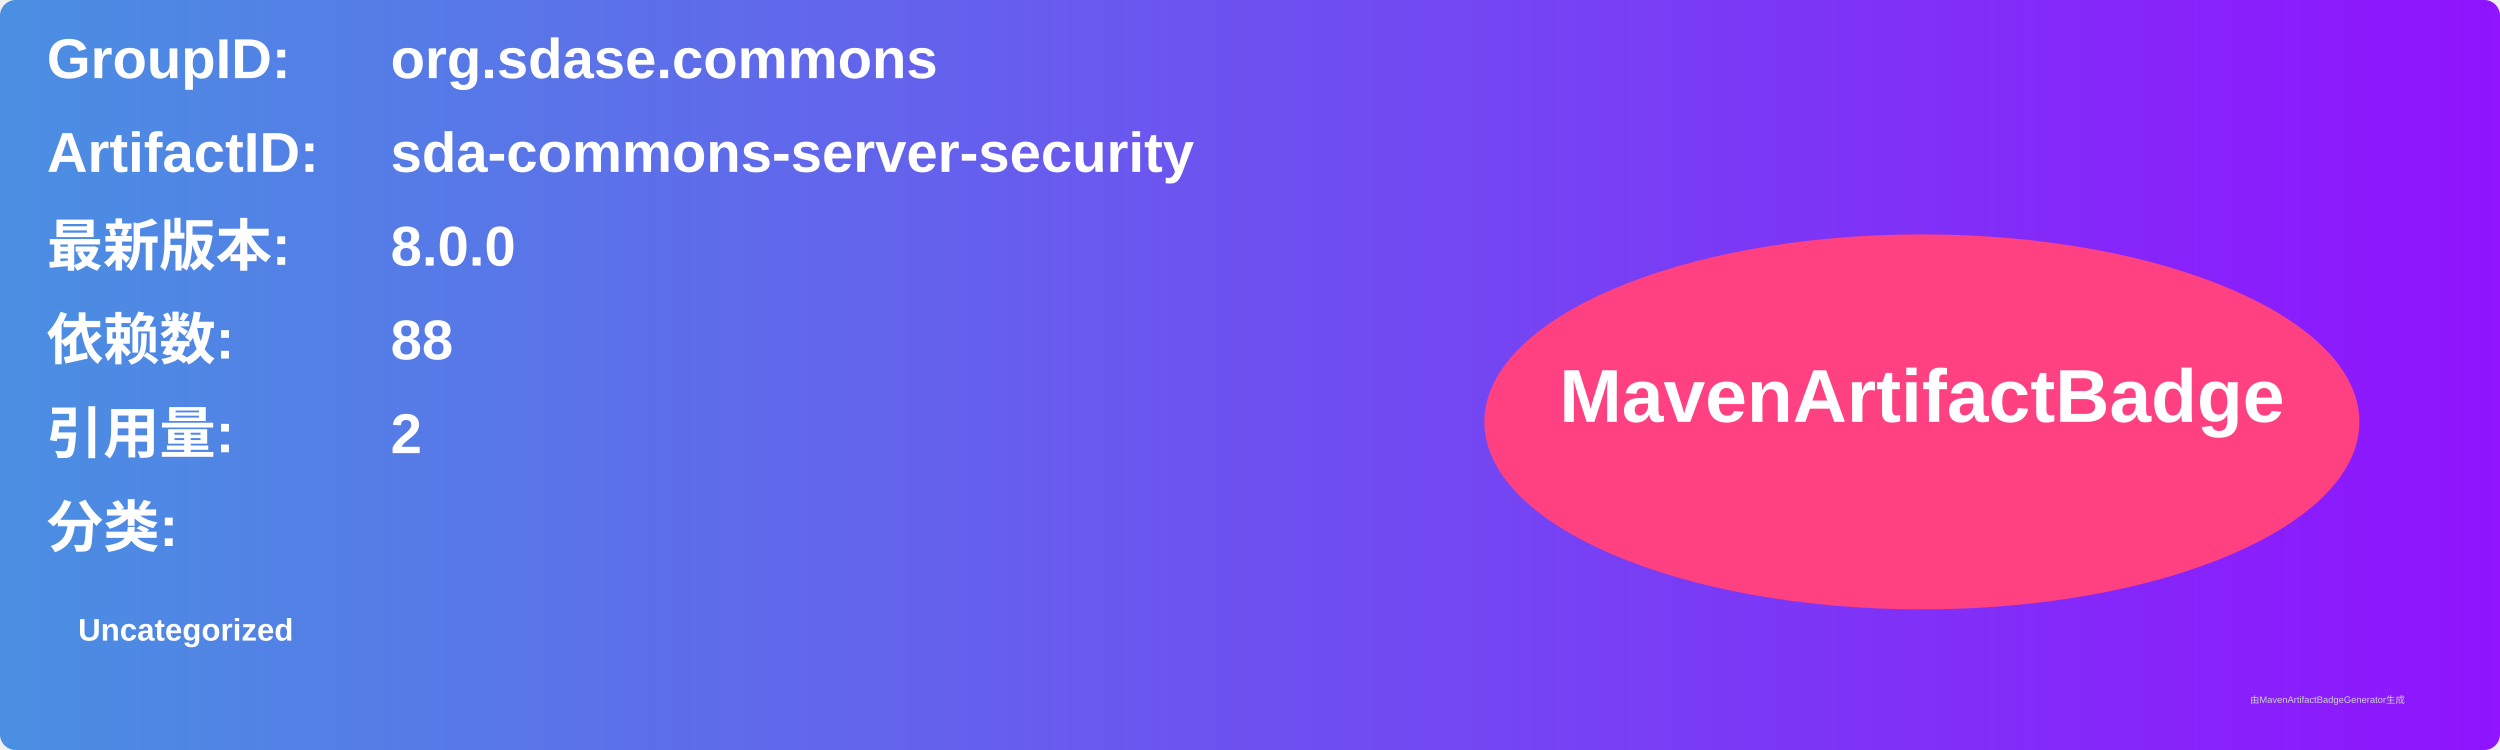
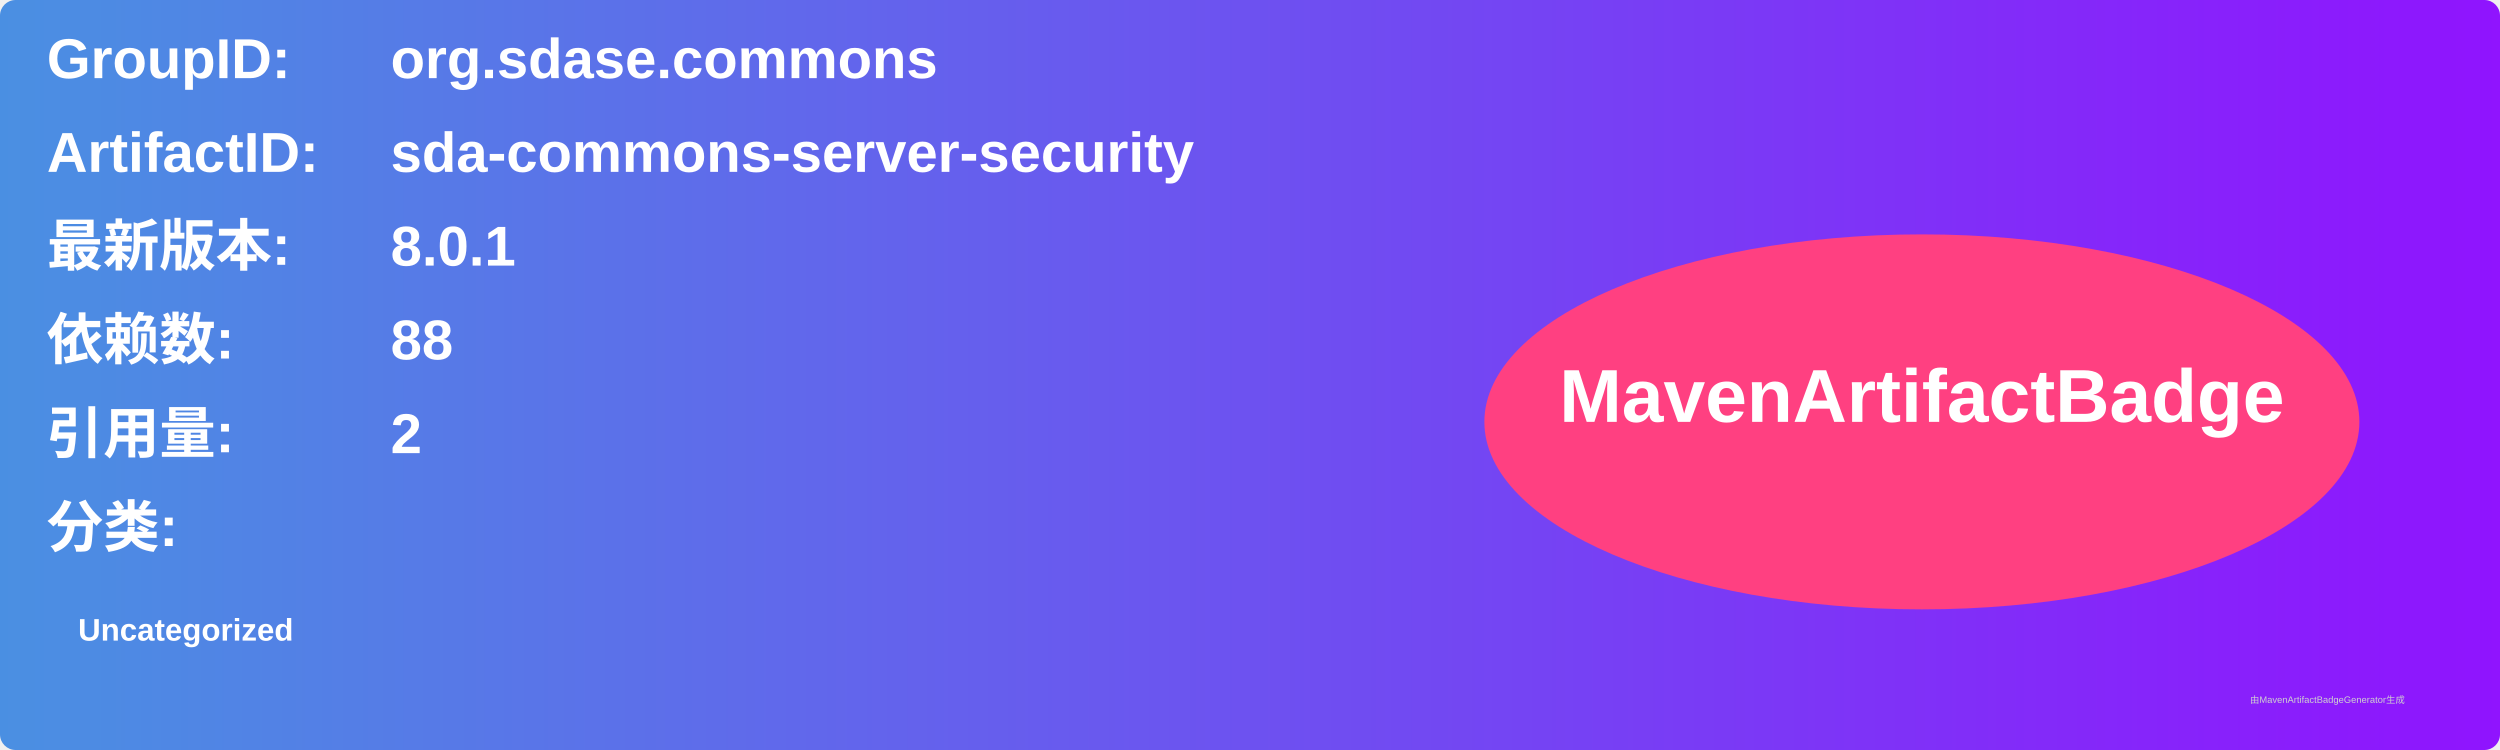
<svg xmlns="http://www.w3.org/2000/svg" width="800" height="240" viewBox="0 0 800 240">
  <linearGradient id="grad" x1="0%" y1="0%" x2="100%" y2="0%">
    <stop offset="0%" stop-color="#4a90e2" />
    <stop offset="100%" stop-color="#9013fe" />
  </linearGradient>
  <rect width="100%" height="100%" rx="5" ry="5" fill="url(#grad)" />
  <g transform="translate(15, 15)">
    <text x="0" y="10" font-family="Arial" font-size="18" fill="white" font-weight="bold" width="260">GroupID:</text>
    <text x="110" y="10" font-family="Arial" font-size="18" fill="white" font-weight="bold" width="460">org.sdase.commons</text>
    <text x="0" y="40" font-family="Arial" font-size="18" fill="white" font-weight="bold" width="260">ArtifactID:</text>
    <text x="110" y="40" font-family="Arial" font-size="18" fill="white" font-weight="bold" width="460">sda-commons-server-security</text>
    <text x="0" y="70" font-family="Arial" font-size="18" fill="white" font-weight="bold">最新版本:</text>
    <text x="110" y="70" font-family="Arial" font-size="18" fill="white" font-weight="bold">
-       <tspan font-weight="bold">8.0.0</tspan>
+       <tspan font-weight="bold">8.0.1</tspan>
    </text>
    <text x="0" y="100" font-family="Arial" font-size="18" fill="white" font-weight="bold">依赖数: </text>
    <text x="110" y="100" font-family="Arial" font-size="18" fill="white">
      <tspan font-weight="bold">88</tspan>
    </text>
    <text x="0" y="130" font-family="Arial" font-size="18" fill="white" font-weight="bold">引用量: </text>
    <text x="110" y="130" font-family="Arial" font-size="18" fill="white">
      <tspan font-weight="bold">2</tspan>
    </text>
    <text x="0" y="160" font-family="Arial" font-size="18" fill="white" font-weight="bold">分类:</text>
    <text x="10" y="190" font-family="Arial" font-size="10" fill="white">
      <tspan font-weight="bold">Uncategorized</tspan>
    </text>
    <ellipse cx="600" cy="120" rx="140" ry="60" fill="#ff4081" />
    <text x="600" y="120" text-anchor="middle" font-family="Arial" font-size="24" fill="white" font-weight="bold">MavenArtifactBadge</text>
  </g>
  <text x="720" y="225" font-family="Arial" font-size="3" fill="#d0d0d0">由MavenArtifactBadgeGenerator生成</text>
</svg>
